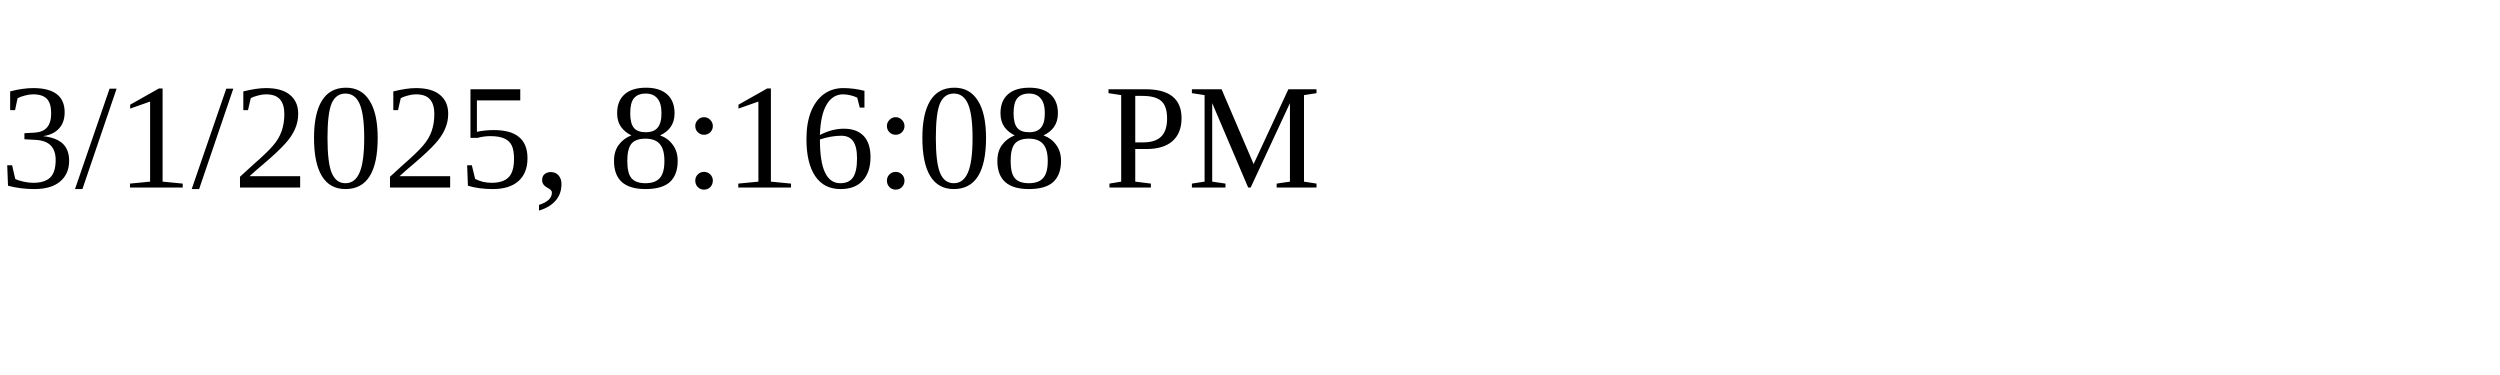
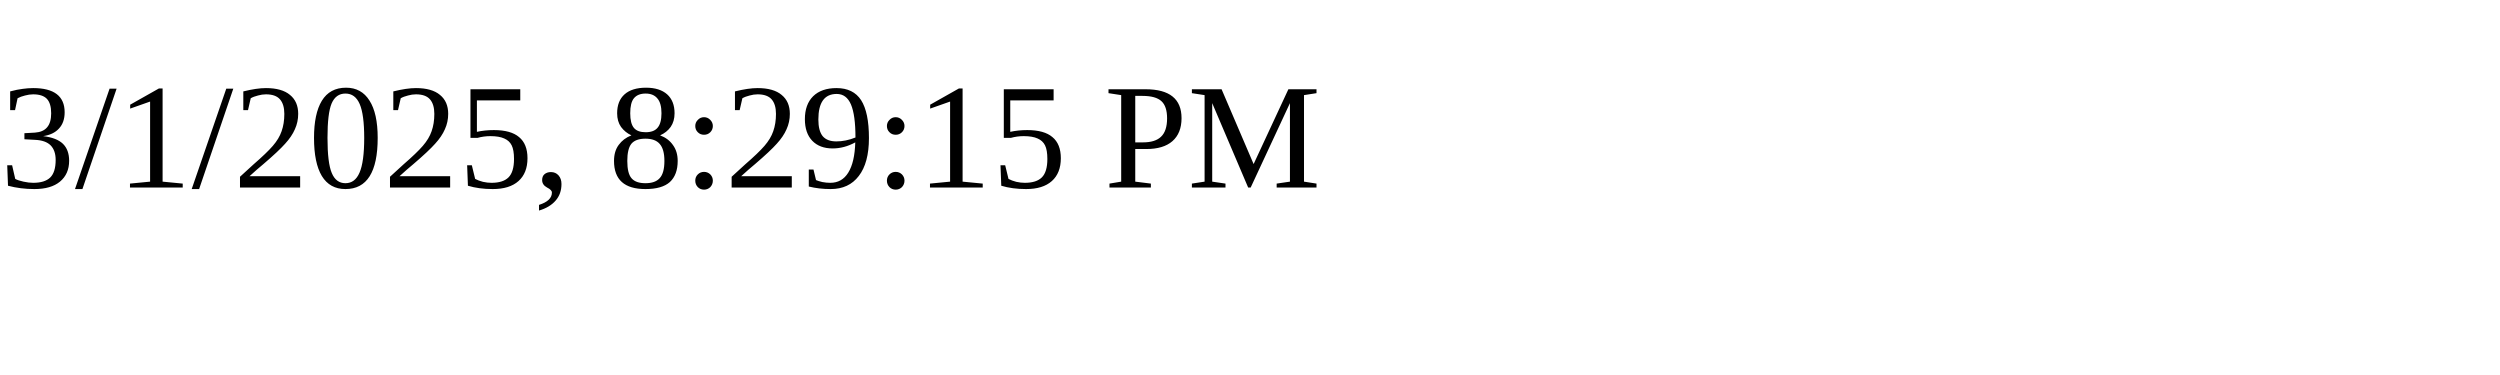
<svg xmlns="http://www.w3.org/2000/svg" height="30" width="200">
-   <text x="0" y="15">3/1/2025, 8:16:08 PM</text>
+   <text x="0" y="15">3/1/2025, 8:29:15 PM</text>
</svg>
